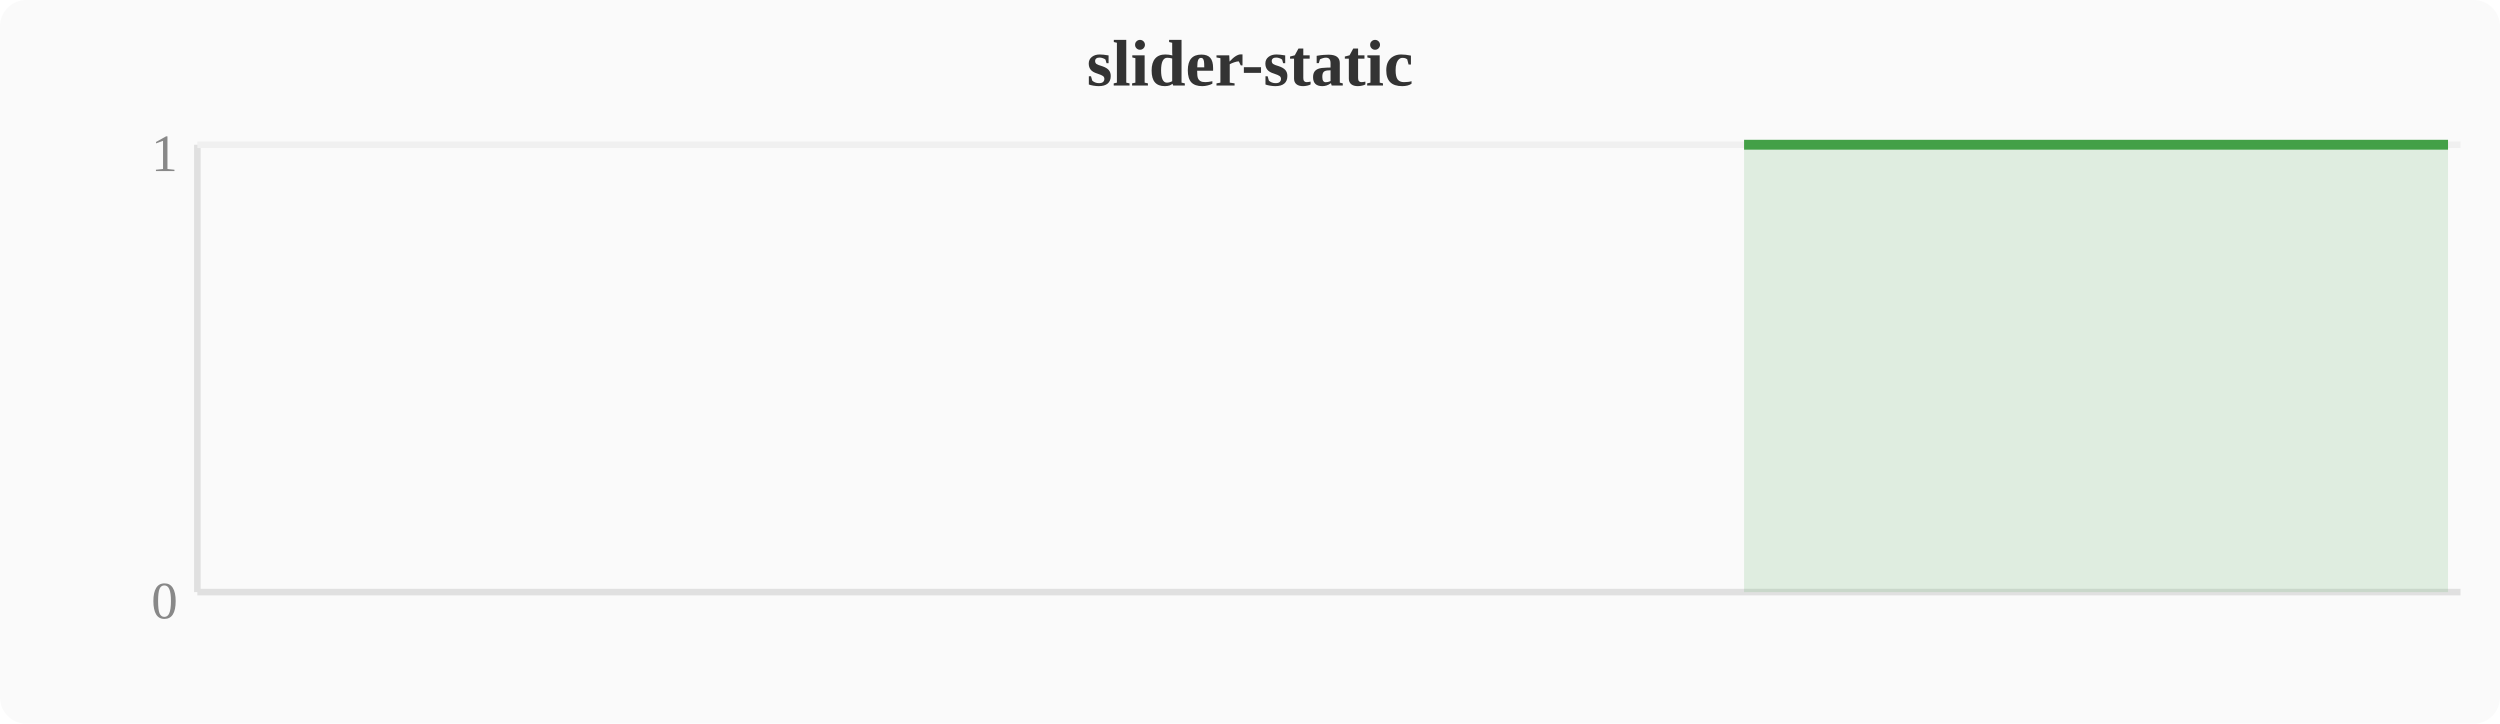
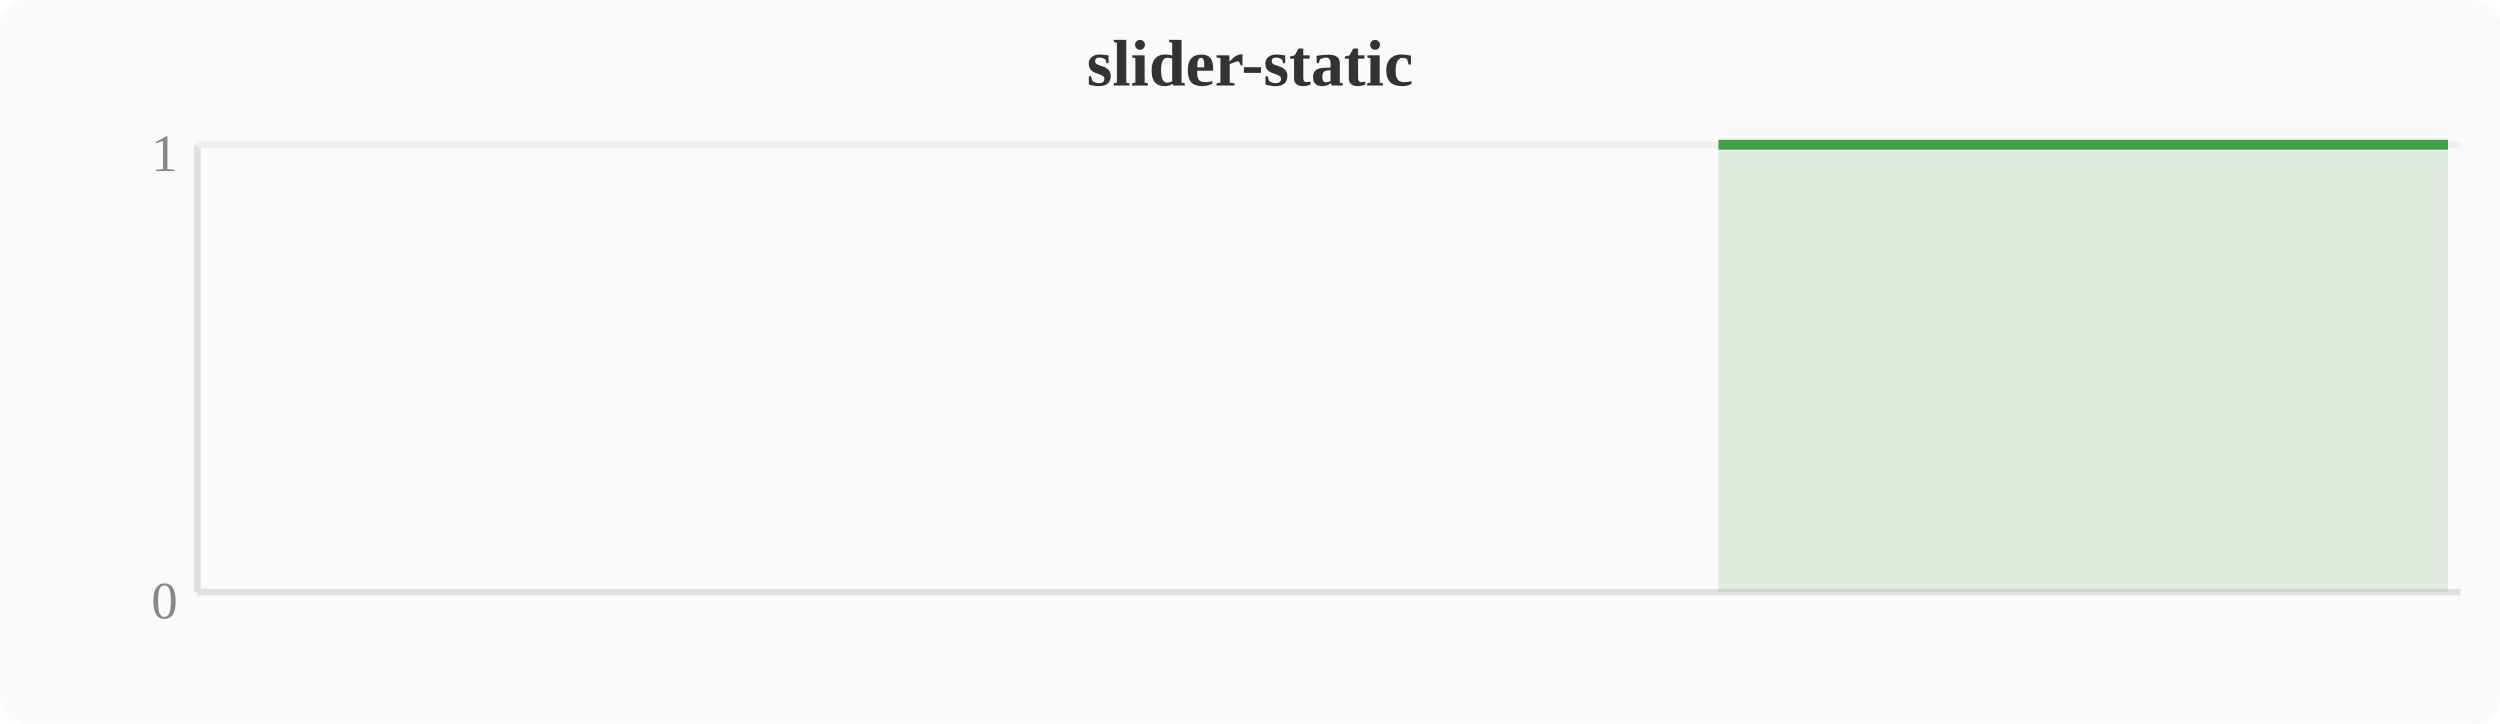
<svg xmlns="http://www.w3.org/2000/svg" width="380" height="110" viewBox="0 0 380 110">
  <rect width="380" height="110" fill="#fafafa" rx="4" />
  <text x="190" y="13" text-anchor="middle" font-size="10" font-weight="bold" fill="#333">slider-static</text>
  <line x1="30" y1="22" x2="30" y2="90" stroke="#e0e0e0" stroke-width="1" />
  <line x1="30" y1="90" x2="374" y2="90" stroke="#e0e0e0" stroke-width="1" />
  <line x1="30" y1="22" x2="374" y2="22" stroke="#f0f0f0" stroke-width="1" />
  <text x="27" y="94" text-anchor="end" font-size="8" fill="#888">0</text>
  <text x="27" y="26" text-anchor="end" font-size="8" fill="#888">1</text>
-   <polygon points="265.1,22.0 268.9,22.0 272.7,22.0 276.5,22.0 280.4,22.0 284.2,22.0 288.0,22.0 291.8,22.0 295.6,22.0 299.5,22.0 303.3,22.0 307.1,22.0 310.9,22.0 314.8,22.0 318.6,22.0 322.4,22.0 326.2,22.0 330.0,22.0 333.9,22.0 337.7,22.0 341.5,22.0 345.3,22.0 349.2,22.0 353.0,22.0 356.8,22.0 360.6,22.0 364.4,22.0 368.3,22.0 372.1,22.0 372.1,90 265.1,90" fill="#43a047" opacity="0.15" />
-   <polyline points="265.1,22.0 268.9,22.0 272.7,22.0 276.5,22.0 280.4,22.0 284.2,22.0 288.0,22.0 291.8,22.0 295.6,22.0 299.5,22.0 303.3,22.0 307.1,22.0 310.9,22.0 314.8,22.0 318.6,22.0 322.4,22.0 326.2,22.0 330.0,22.0 333.9,22.0 337.7,22.0 341.5,22.0 345.3,22.0 349.2,22.0 353.0,22.0 356.8,22.0 360.6,22.0 364.4,22.0 368.3,22.0 372.1,22.0" fill="none" stroke="#43a047" stroke-width="1.5" stroke-linejoin="round" />
+   <polygon points="261.2,22.0 265.1,22.0 268.9,22.0 272.7,22.0 276.5,22.0 280.4,22.0 284.2,22.0 288.0,22.0 291.8,22.0 295.6,22.0 299.5,22.0 303.3,22.0 307.1,22.0 310.9,22.0 314.8,22.0 318.6,22.0 322.4,22.0 326.2,22.0 330.0,22.0 333.9,22.0 337.7,22.0 341.5,22.0 345.3,22.0 349.2,22.0 353.0,22.0 356.8,22.0 360.6,22.0 364.4,22.0 368.3,22.0 372.1,22.0 372.1,90 261.2,90" fill="#43a047" opacity="0.15" />
+   <polyline points="261.2,22.0 265.1,22.0 268.9,22.0 272.7,22.0 276.5,22.0 280.4,22.0 284.2,22.0 288.0,22.0 291.8,22.0 295.6,22.0 299.5,22.0 303.3,22.0 307.1,22.0 310.9,22.0 314.8,22.0 318.6,22.0 322.4,22.0 326.2,22.0 330.0,22.0 333.9,22.0 337.7,22.0 341.5,22.0 345.3,22.0 349.2,22.0 353.0,22.0 356.8,22.0 360.6,22.0 364.4,22.0 368.3,22.0 372.1,22.0" fill="none" stroke="#43a047" stroke-width="1.5" stroke-linejoin="round" />
</svg>
